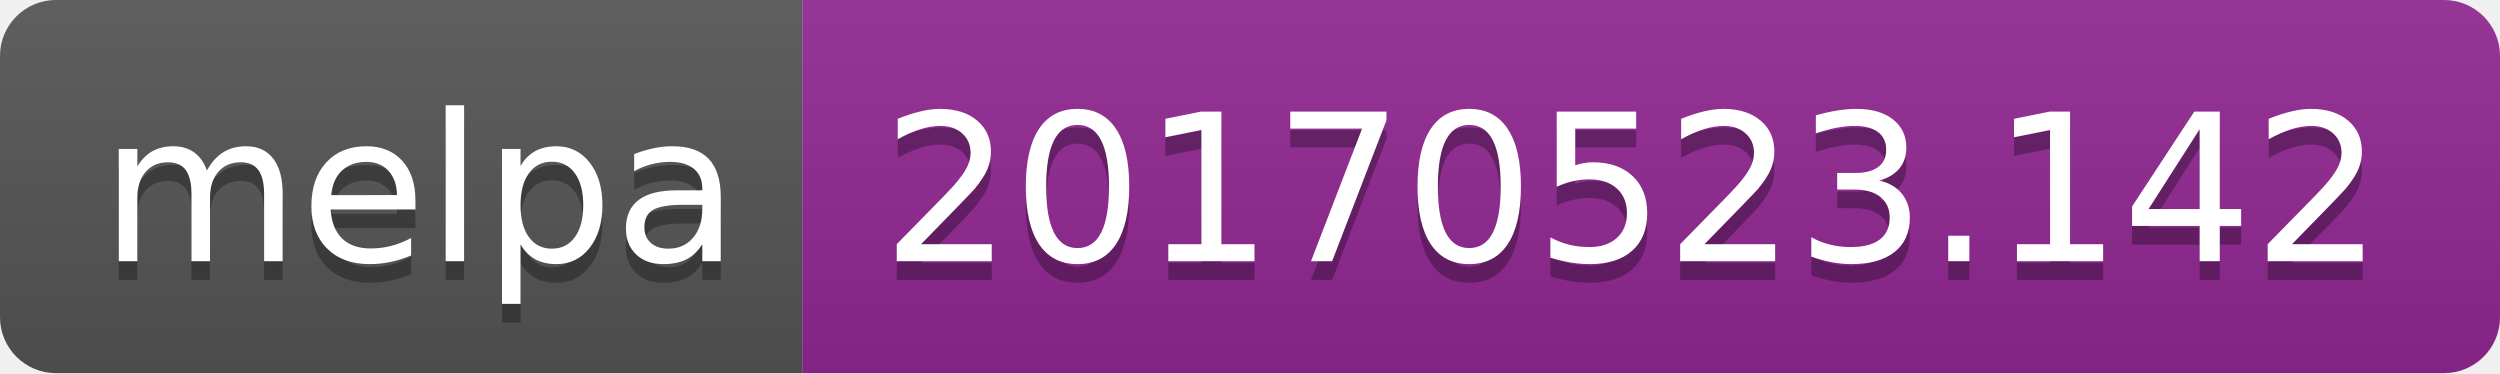
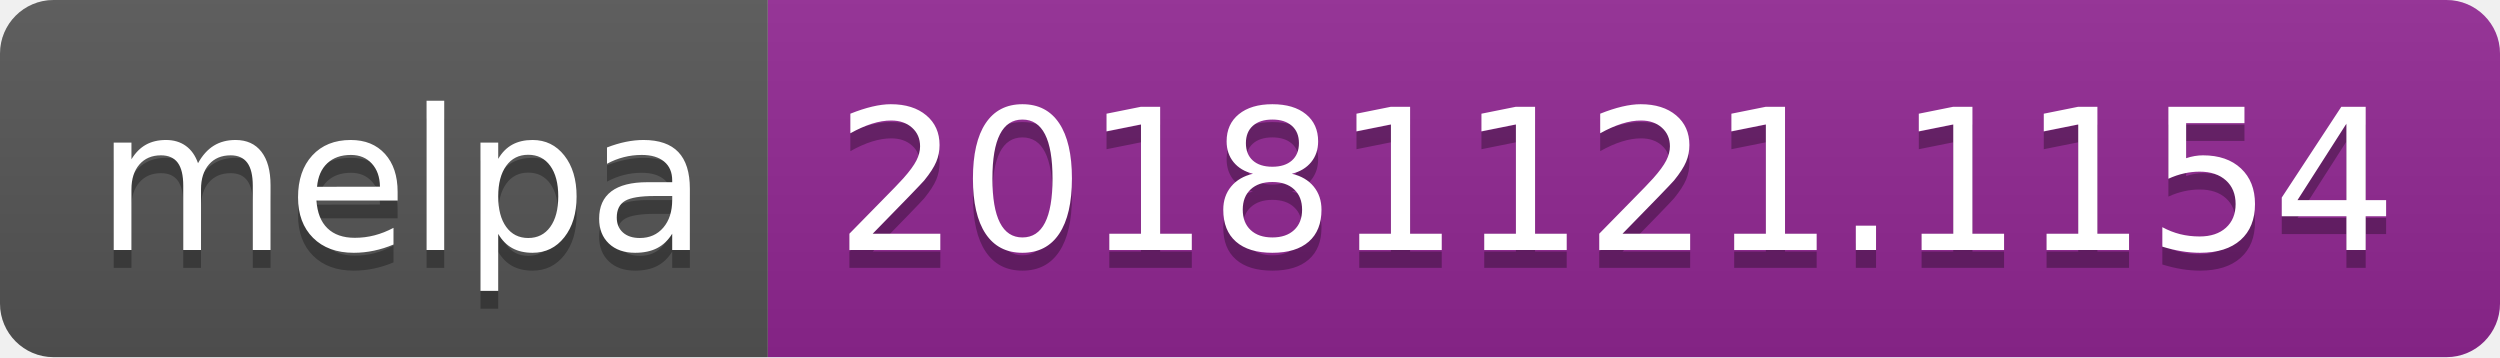
- <svg xmlns="http://www.w3.org/2000/svg" width="134" height="20">
+ <svg xmlns="http://www.w3.org/2000/svg" width="140" height="20">
  <linearGradient id="b" x2="0" y2="100%">
    <stop offset="0" stop-color="#bbb" stop-opacity=".1" />
    <stop offset="1" stop-opacity=".1" />
  </linearGradient>
  <clipPath id="a">
-     <rect width="134" height="20" rx="3" fill="#fff" />
+     <rect width="140" height="20" rx="3" fill="#fff" />
  </clipPath>
  <g clip-path="url(#a)">
    <path fill="#555" d="M0 0h43v20H0z" />
-     <path fill="#922793" d="M43 0h91v20H43z" />
-     <path fill="url(#b)" d="M0 0h134v20H0z" />
+     <path fill="#922793" d="M43 0h97v20H43z" />
+     <path fill="url(#b)" d="M0 0h140v20H0z" />
  </g>
  <g fill="#fff" text-anchor="middle" font-family="DejaVu Sans,Verdana,Geneva,sans-serif" font-size="110">
    <text x="225" y="150" fill="#010101" fill-opacity=".3" transform="scale(.1)" textLength="330">melpa</text>
    <text x="225" y="140" transform="scale(.1)" textLength="330">melpa</text>
-     <text x="875" y="150" fill="#010101" fill-opacity=".3" transform="scale(.1)" textLength="810">20170523.142</text>
-     <text x="875" y="140" transform="scale(.1)" textLength="810">20170523.142</text>
+     <text x="905" y="150" fill="#010101" fill-opacity=".3" transform="scale(.1)" textLength="870">20181121.1154</text>
+     <text x="905" y="140" transform="scale(.1)" textLength="870">20181121.1154</text>
  </g>
</svg>
